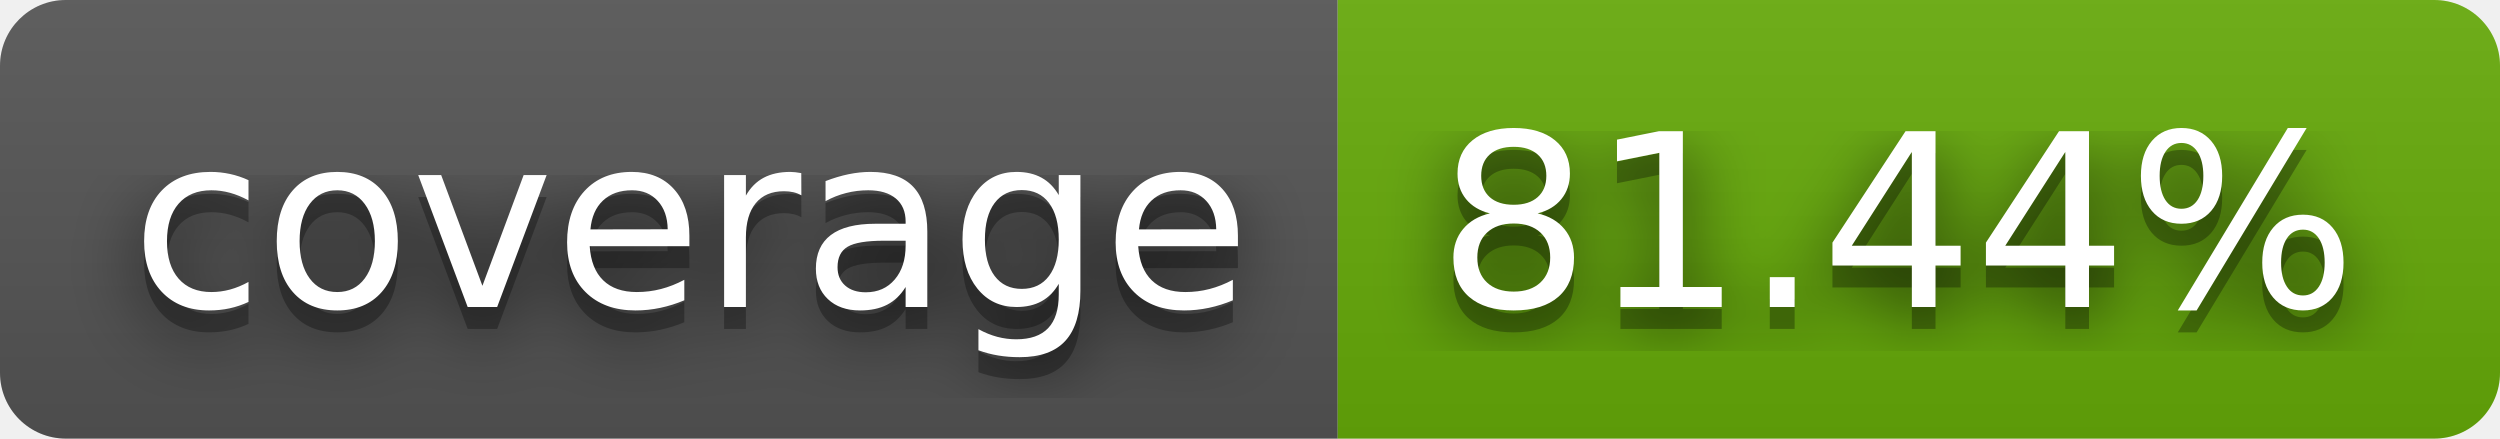
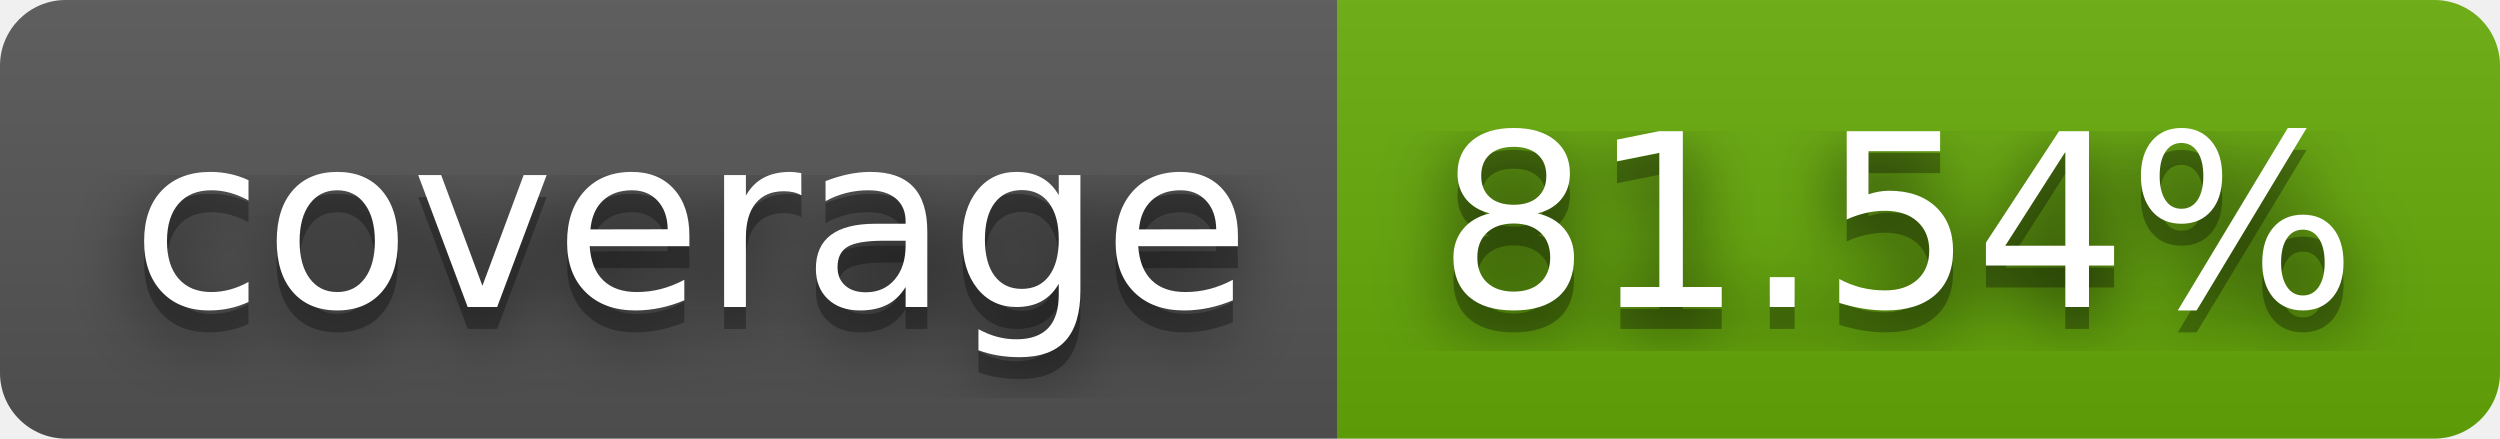
- <svg xmlns="http://www.w3.org/2000/svg" width="114" height="20" role="img" aria-label="coverage: 81.44%">
+ <svg xmlns="http://www.w3.org/2000/svg" width="114" height="20" role="img" aria-label="coverage: 81.54%">
  <filter id="blur">
    <feGaussianBlur stdDeviation="16" />
  </filter>
  <linearGradient id="s" x2="0" y2="100%">
    <stop offset="0" stop-color="#bbb" stop-opacity=".1" />
    <stop offset="1" stop-opacity=".1" />
  </linearGradient>
  <clipPath id="r">
    <rect width="114" height="20" rx="3" />
  </clipPath>
  <g clip-path="url(#r)">
    <rect width="61" height="20" fill="#555" />
    <rect x="61" width="53" height="20" fill="#67ac09" />
    <rect width="114" height="20" fill="url(#s)" />
  </g>
  <g fill="#fff" text-anchor="middle" font-family="Verdana,Geneva,DejaVu Sans,sans-serif" text-rendering="geometricPrecision" font-size="110">
    <g transform="scale(.1)">
      <g aria-hidden="true" fill="#010101">
        <text x="315" y="150" fill-opacity=".8" filter="url(#blur)" textLength="510">coverage</text>
        <text x="315" y="150" fill-opacity=".3" textLength="510">coverage</text>
      </g>
      <text x="315" y="140" textLength="510">coverage</text>
    </g>
    <g transform="scale(.1)">
      <g aria-hidden="true" fill="#010101">
-         <text x="865" y="150" fill-opacity=".8" filter="url(#blur)" textLength="430">81.44%</text>
-         <text x="865" y="150" fill-opacity=".3" textLength="430">81.44%</text>
+         <text x="865" y="150" fill-opacity=".8" filter="url(#blur)" textLength="430">81.54%</text>
+         <text x="865" y="150" fill-opacity=".3" textLength="430">81.54%</text>
      </g>
-       <text x="865" y="140" textLength="430">81.44%</text>
+       <text x="865" y="140" textLength="430">81.54%</text>
    </g>
  </g>
</svg>
